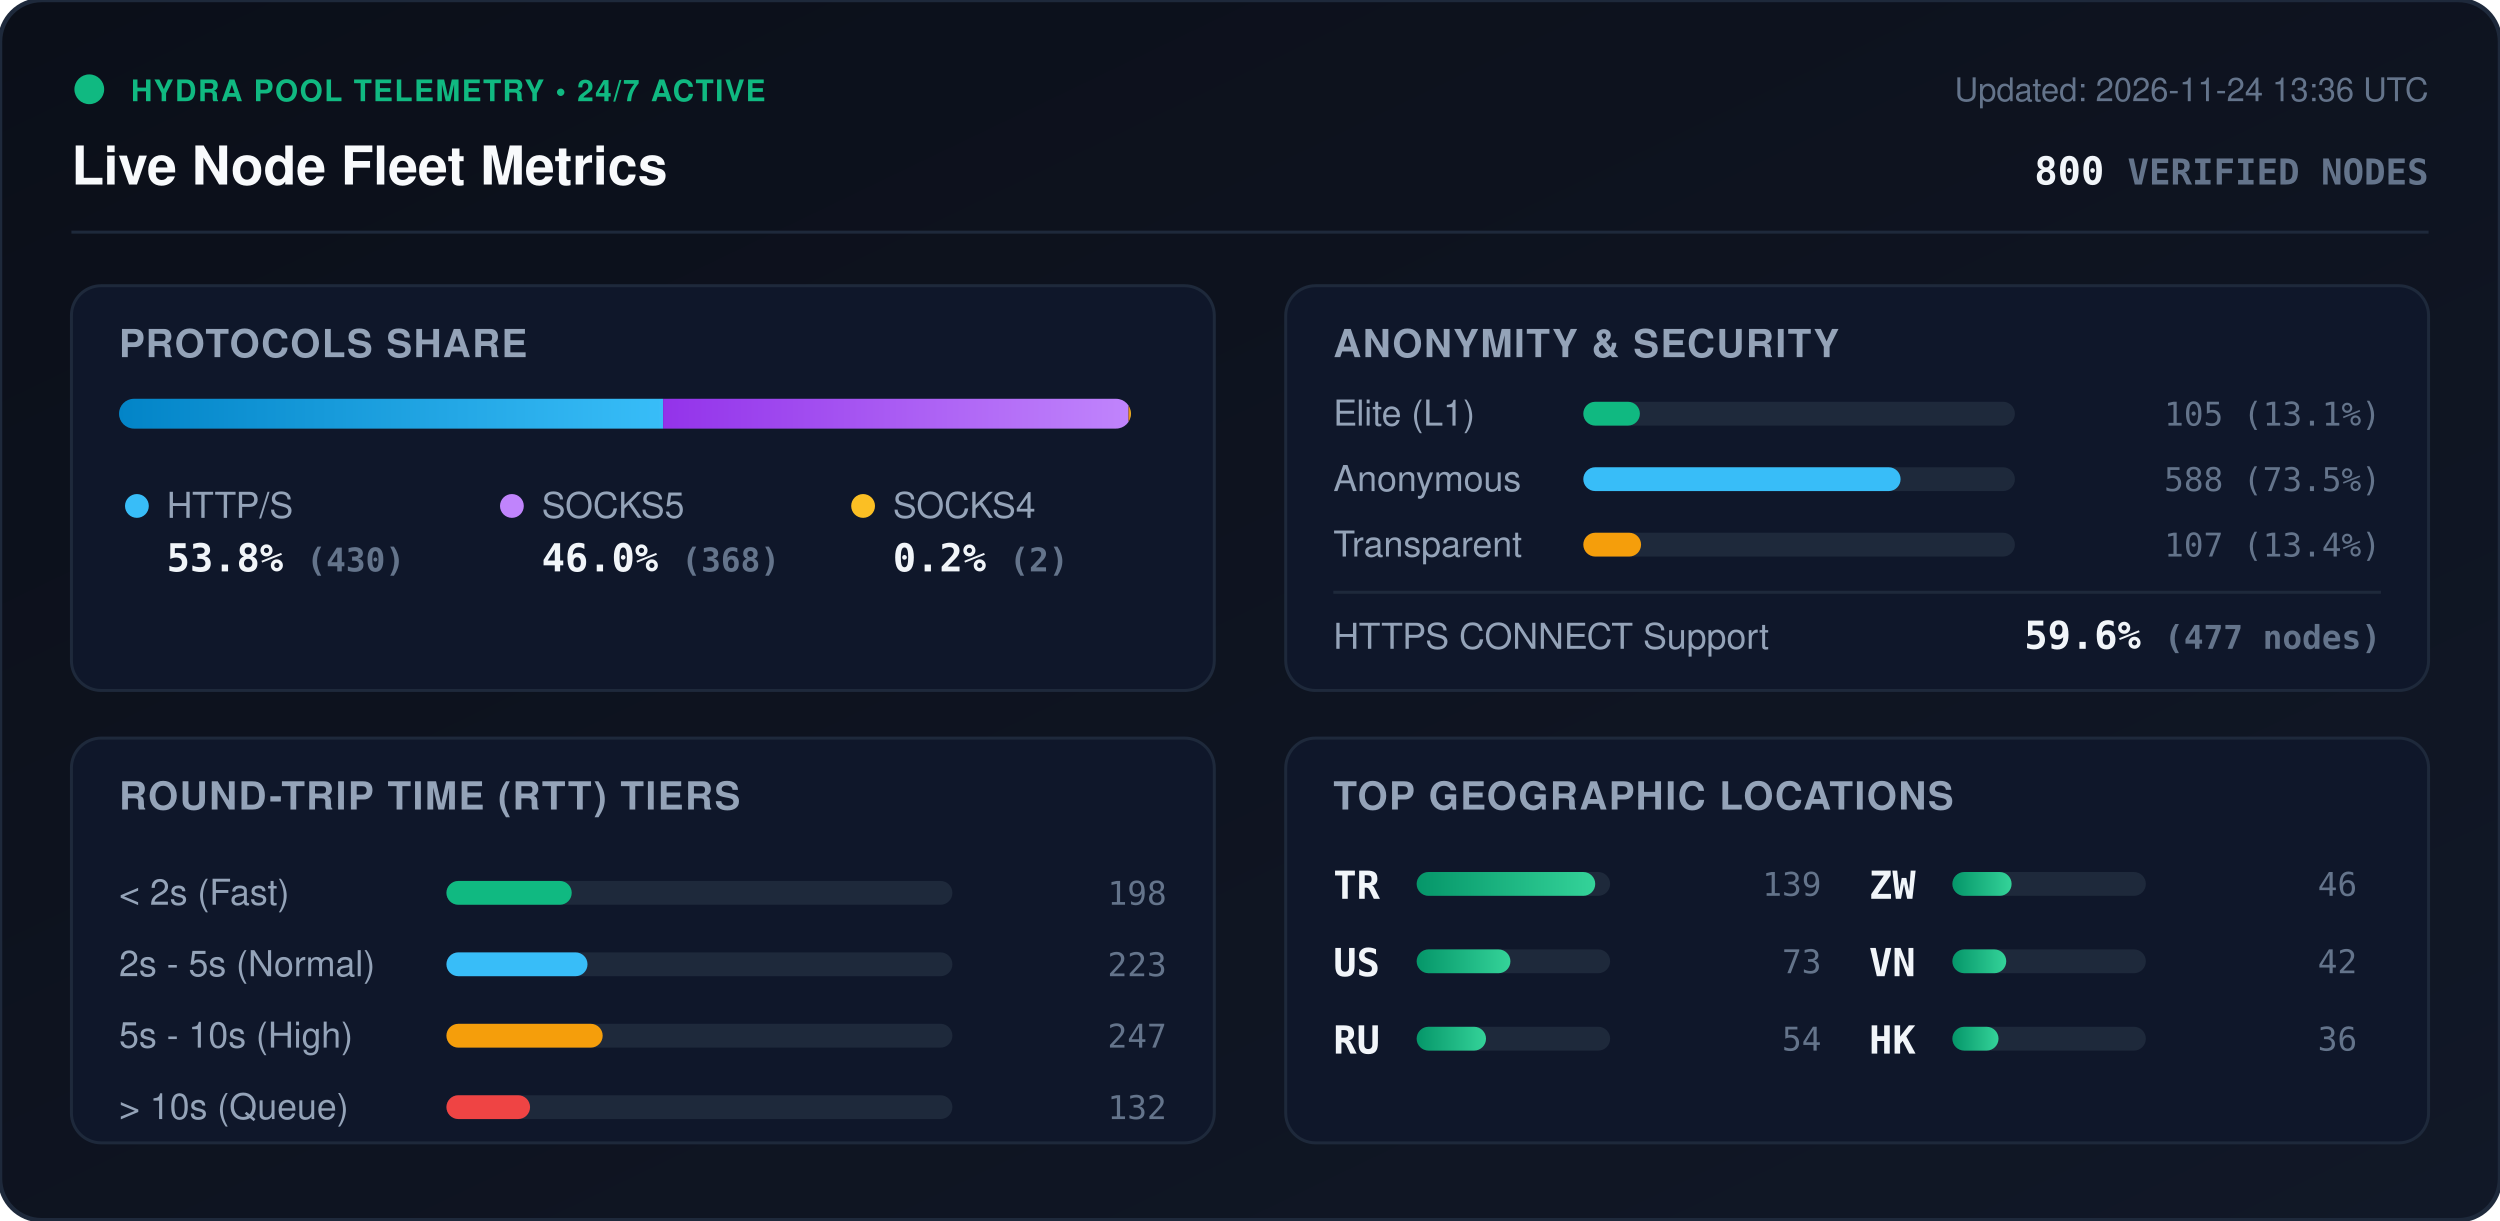
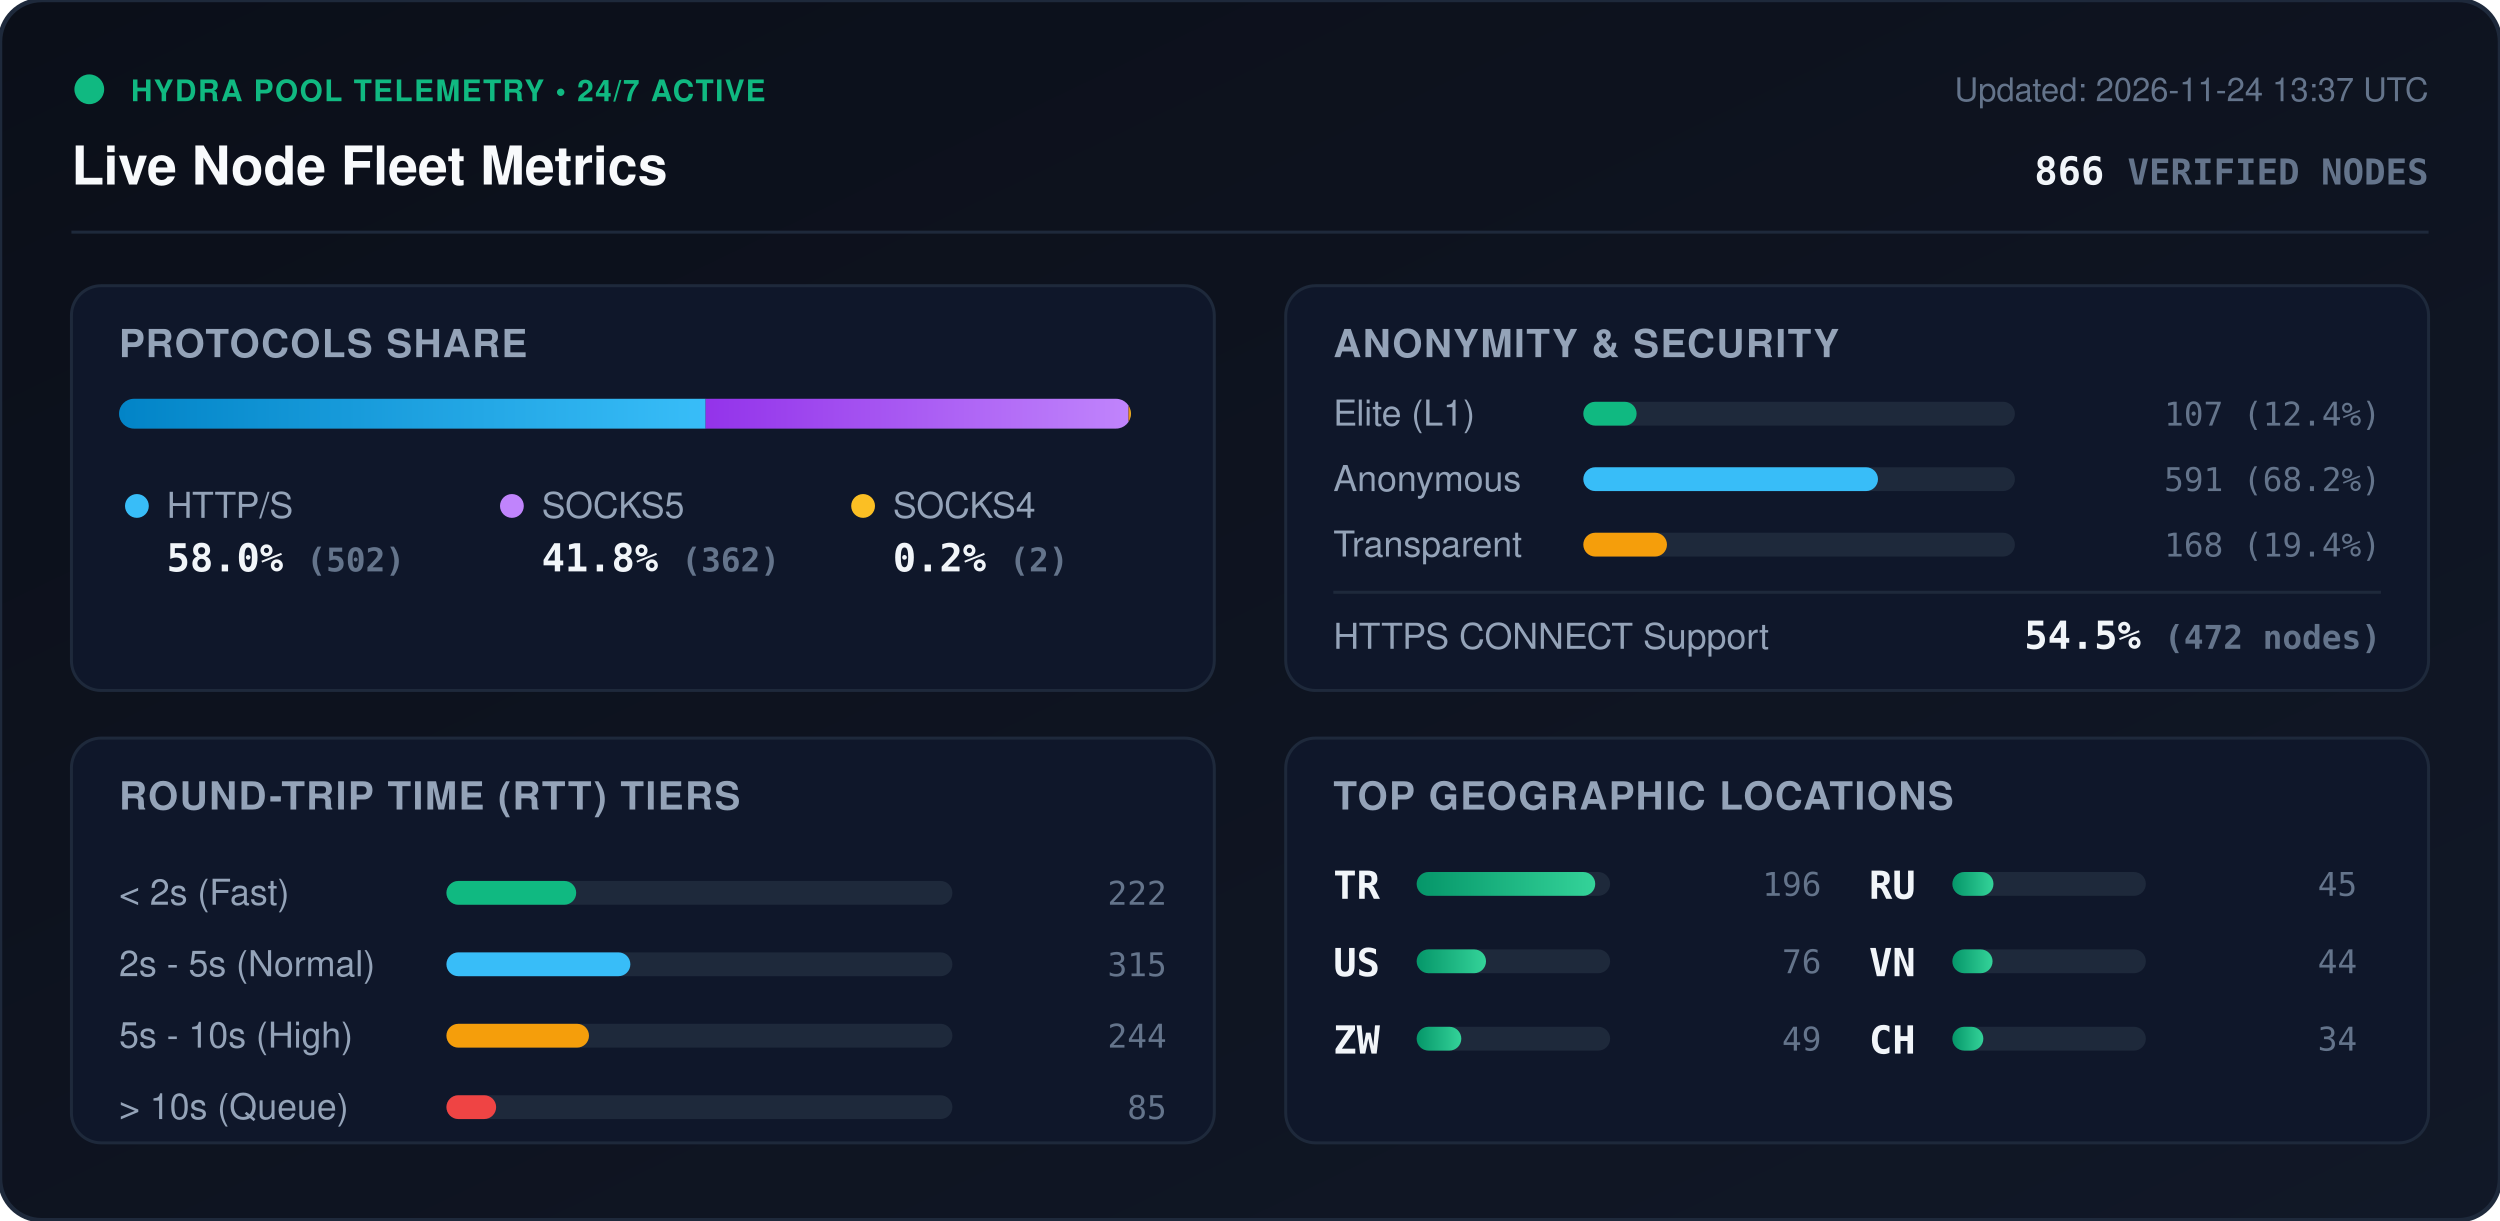
<svg xmlns="http://www.w3.org/2000/svg" viewBox="0 0 840 410" width="840" height="410" style="max-width: 100%; height: auto;">
  <defs>
    <linearGradient id="bg" x1="0%" y1="0%" x2="100%" y2="100%">
      <stop offset="0%" stop-color="#0b0f19" />
      <stop offset="100%" stop-color="#111827" />
    </linearGradient>
    <linearGradient id="bar-http" x1="0%" y1="0%" x2="100%" y2="0%">
      <stop offset="0%" stop-color="#0284c7" />
      <stop offset="100%" stop-color="#38bdf8" />
    </linearGradient>
    <linearGradient id="bar-socks5" x1="0%" y1="0%" x2="100%" y2="0%">
      <stop offset="0%" stop-color="#9333ea" />
      <stop offset="100%" stop-color="#c084fc" />
    </linearGradient>
    <linearGradient id="bar-socks4" x1="0%" y1="0%" x2="100%" y2="0%">
      <stop offset="0%" stop-color="#d97706" />
      <stop offset="100%" stop-color="#fbbf24" />
    </linearGradient>
    <linearGradient id="bar-green" x1="0%" y1="0%" x2="100%" y2="0%">
      <stop offset="0%" stop-color="#059669" />
      <stop offset="100%" stop-color="#34d399" />
    </linearGradient>
    <clipPath id="prog-track-clip">
      <rect width="340.0" height="10" rx="5" />
    </clipPath>
    <style>
      .title { font: 700 18px -apple-system, BlinkMacSystemFont, 'Segoe UI', Helvetica, Arial, sans-serif; fill: #f8fafc; }
      .sub { font: 500 11px -apple-system, BlinkMacSystemFont, 'Segoe UI', Helvetica, Arial, sans-serif; fill: #64748b; }
      .section-hdr { font: 600 13px -apple-system, BlinkMacSystemFont, 'Segoe UI', Helvetica, Arial, sans-serif; fill: #94a3b8; letter-spacing: 0.5px; }
      .metric-val { font: 700 13px -apple-system, BlinkMacSystemFont, 'Segoe UI', Helvetica, Arial, sans-serif; fill: #f1f5f9; }
      .metric-lbl { font: 500 12px -apple-system, BlinkMacSystemFont, 'Segoe UI', Helvetica, Arial, sans-serif; fill: #94a3b8; }
      .badge-txt { font: 700 10px -apple-system, BlinkMacSystemFont, 'Segoe UI', Helvetica, Arial, sans-serif; fill: #10b981; letter-spacing: 0.5px; }
      .mono { font-family: ui-monospace, SFMono-Regular, Menlo, Monaco, Consolas, monospace; }
      .pulse { animation: beacon 2s infinite ease-in-out; }
      @keyframes beacon { 0%, 100% { opacity: 1; } 50% { opacity: 0.35; } }
    </style>
  </defs>
  <rect width="840" height="410" rx="14" fill="url(#bg)" stroke="#1e293b" stroke-width="1.5" />
  <g transform="translate(24, 24)">
    <circle cx="6" cy="6" r="5" fill="#10b981" class="pulse" />
    <text x="20" y="10" class="badge-txt">HYDRA POOL TELEMETRY • 24/7 ACTIVE</text>
    <text x="0" y="38" class="title">Live Node Fleet Metrics</text>
-     <text x="792" y="10" text-anchor="end" class="sub">Updated: 2026-11-24 13:36 UTC</text>
-     <text x="792" y="38" text-anchor="end" class="metric-val mono" fill="#38bdf8">800 <tspan font-size="12" fill="#64748b">VERIFIED NODES</tspan>
+     <text x="792" y="10" text-anchor="end" class="sub">Updated: 2026-11-24 13:37 UTC</text>
+     <text x="792" y="38" text-anchor="end" class="metric-val mono" fill="#38bdf8">866 <tspan font-size="12" fill="#64748b">VERIFIED NODES</tspan>
    </text>
  </g>
  <line x1="24" y1="78" x2="816" y2="78" stroke="#1e293b" stroke-width="1" />
  <g transform="translate(24, 96)">
    <rect width="384" height="136" rx="10" fill="#0f172a" stroke="#1e293b" />
    <text x="16" y="24" class="section-hdr">PROTOCOLS SHARE</text>
    <g transform="translate(16, 38)">
      <rect width="340.0" height="10" rx="5" fill="#1e293b" />
      <g clip-path="url(#prog-track-clip)">
-         <rect x="0" width="182.8" height="10" fill="url(#bar-http)" />
-         <rect x="182.8" width="156.4" height="10" fill="url(#bar-socks5)" />
+         <rect x="0" width="197.1" height="10" fill="url(#bar-http)" />
+         <rect x="197.1" width="142.1" height="10" fill="url(#bar-socks5)" />
        <rect x="339.2" width="0.8" height="10" fill="url(#bar-socks4)" />
      </g>
    </g>
    <g transform="translate(16, 68)">
      <circle cx="6" cy="6" r="4" fill="#38bdf8" />
      <text x="16" y="10" class="metric-lbl">HTTP/S</text>
-       <text x="16" y="28" class="metric-val mono">53.8% <tspan font-size="11" fill="#64748b">(430)</tspan>
+       <text x="16" y="28" class="metric-val mono">58.0% <tspan font-size="11" fill="#64748b">(502)</tspan>
      </text>
      <circle cx="132" cy="6" r="4" fill="#c084fc" />
      <text x="142" y="10" class="metric-lbl">SOCKS5</text>
-       <text x="142" y="28" class="metric-val mono">46.0% <tspan font-size="11" fill="#64748b">(368)</tspan>
+       <text x="142" y="28" class="metric-val mono">41.8% <tspan font-size="11" fill="#64748b">(362)</tspan>
      </text>
      <circle cx="250" cy="6" r="4" fill="#fbbf24" />
      <text x="260" y="10" class="metric-lbl">SOCKS4</text>
      <text x="260" y="28" class="metric-val mono">0.2% <tspan font-size="11" fill="#64748b">(2)</tspan>
      </text>
    </g>
  </g>
  <g transform="translate(432, 96)">
    <rect width="384" height="136" rx="10" fill="#0f172a" stroke="#1e293b" />
    <text x="16" y="24" class="section-hdr">ANONYMITY &amp; SECURITY</text>
    <text x="16" y="47" class="metric-lbl">Elite (L1)</text>
    <rect x="100" y="39" width="145.0" height="8" rx="4" fill="#1e293b" />
-     <rect x="100" y="39" width="19.0" height="8" rx="4" fill="#10b981" />
-     <text x="368" y="47" text-anchor="end" class="mono sub" fill="#e2e8f0">105 (13.1%)</text>
+     <rect x="100" y="39" width="17.9" height="8" rx="4" fill="#10b981" />
+     <text x="368" y="47" text-anchor="end" class="mono sub" fill="#e2e8f0">107 (12.4%)</text>
    <text x="16" y="69" class="metric-lbl">Anonymous</text>
    <rect x="100" y="61" width="145.0" height="8" rx="4" fill="#1e293b" />
-     <rect x="100" y="61" width="106.6" height="8" rx="4" fill="#38bdf8" />
-     <text x="368" y="69" text-anchor="end" class="mono sub" fill="#e2e8f0">588 (73.5%)</text>
+     <rect x="100" y="61" width="99.0" height="8" rx="4" fill="#38bdf8" />
+     <text x="368" y="69" text-anchor="end" class="mono sub" fill="#e2e8f0">591 (68.2%)</text>
    <text x="16" y="91" class="metric-lbl">Transparent</text>
    <rect x="100" y="83" width="145.0" height="8" rx="4" fill="#1e293b" />
-     <rect x="100" y="83" width="19.4" height="8" rx="4" fill="#f59e0b" />
-     <text x="368" y="91" text-anchor="end" class="mono sub" fill="#e2e8f0">107 (13.4%)</text>
+     <rect x="100" y="83" width="28.1" height="8" rx="4" fill="#f59e0b" />
+     <text x="368" y="91" text-anchor="end" class="mono sub" fill="#e2e8f0">168 (19.4%)</text>
    <line x1="16" y1="103" x2="368" y2="103" stroke="#1e293b" stroke-width="1" />
    <text x="16" y="122" class="metric-lbl">HTTPS CONNECT Support</text>
-     <text x="368" y="122" text-anchor="end" class="metric-val mono" fill="#34d399">59.6% <tspan font-size="11" fill="#64748b">(477 nodes)</tspan>
+     <text x="368" y="122" text-anchor="end" class="metric-val mono" fill="#34d399">54.5% <tspan font-size="11" fill="#64748b">(472 nodes)</tspan>
    </text>
  </g>
  <g transform="translate(24, 248)">
    <rect width="384" height="136" rx="10" fill="#0f172a" stroke="#1e293b" />
    <text x="16" y="24" class="section-hdr">ROUND-TRIP TIME (RTT) TIERS</text>
    <g transform="translate(16, 42)">
      <text x="0" y="14" class="metric-lbl">&lt; 2s (Fast)</text>
      <rect x="110" y="6" width="170" height="8" rx="4" fill="#1e293b" />
-       <rect x="110" y="6" width="42.1" height="8" rx="4" fill="#10b981" />
-       <text x="352" y="14" text-anchor="end" class="mono sub">198</text>
+       <rect x="110" y="6" width="43.6" height="8" rx="4" fill="#10b981" />
+       <text x="352" y="14" text-anchor="end" class="mono sub">222</text>
      <text x="0" y="38" class="metric-lbl">2s - 5s (Normal)</text>
      <rect x="110" y="30" width="170" height="8" rx="4" fill="#1e293b" />
-       <rect x="110" y="30" width="47.4" height="8" rx="4" fill="#38bdf8" />
-       <text x="352" y="38" text-anchor="end" class="mono sub">223</text>
+       <rect x="110" y="30" width="61.8" height="8" rx="4" fill="#38bdf8" />
+       <text x="352" y="38" text-anchor="end" class="mono sub">315</text>
      <text x="0" y="62" class="metric-lbl">5s - 10s (High)</text>
      <rect x="110" y="54" width="170" height="8" rx="4" fill="#1e293b" />
-       <rect x="110" y="54" width="52.5" height="8" rx="4" fill="#f59e0b" />
-       <text x="352" y="62" text-anchor="end" class="mono sub">247</text>
+       <rect x="110" y="54" width="47.9" height="8" rx="4" fill="#f59e0b" />
+       <text x="352" y="62" text-anchor="end" class="mono sub">244</text>
      <text x="0" y="86" class="metric-lbl">&gt; 10s (Queue)</text>
      <rect x="110" y="78" width="170" height="8" rx="4" fill="#1e293b" />
-       <rect x="110" y="78" width="28.1" height="8" rx="4" fill="#ef4444" />
-       <text x="352" y="86" text-anchor="end" class="mono sub">132</text>
+       <rect x="110" y="78" width="16.7" height="8" rx="4" fill="#ef4444" />
+       <text x="352" y="86" text-anchor="end" class="mono sub">85</text>
    </g>
  </g>
  <g transform="translate(432, 248)">
    <rect width="384" height="136" rx="10" fill="#0f172a" stroke="#1e293b" />
    <text x="16" y="24" class="section-hdr">TOP GEOGRAPHIC LOCATIONS</text>
    <g transform="translate(16, 42)">
      <g transform="translate(0, 0)">
        <text x="0" y="12" class="mono metric-val" font-size="12">TR</text>
        <rect x="28" y="3" width="65" height="8" rx="4" fill="#1e293b" />
        <rect x="28" y="3" width="60.0" height="8" rx="4" fill="url(#bar-green)" />
-         <text x="164" y="11" text-anchor="end" class="mono sub">139</text>
+         <text x="164" y="11" text-anchor="end" class="mono sub">196</text>
      </g>
      <g transform="translate(0, 26)">
        <text x="0" y="12" class="mono metric-val" font-size="12">US</text>
        <rect x="28" y="3" width="65" height="8" rx="4" fill="#1e293b" />
-         <rect x="28" y="3" width="31.5" height="8" rx="4" fill="url(#bar-green)" />
-         <text x="164" y="11" text-anchor="end" class="mono sub">73</text>
+         <rect x="28" y="3" width="23.3" height="8" rx="4" fill="url(#bar-green)" />
+         <text x="164" y="11" text-anchor="end" class="mono sub">76</text>
      </g>
      <g transform="translate(0, 52)">
+         <text x="0" y="12" class="mono metric-val" font-size="12">ZW</text>
+         <rect x="28" y="3" width="65" height="8" rx="4" fill="#1e293b" />
+         <rect x="28" y="3" width="15.0" height="8" rx="4" fill="url(#bar-green)" />
+         <text x="164" y="11" text-anchor="end" class="mono sub">49</text>
+       </g>
+       <g transform="translate(180, 0)">
        <text x="0" y="12" class="mono metric-val" font-size="12">RU</text>
        <rect x="28" y="3" width="65" height="8" rx="4" fill="#1e293b" />
-         <rect x="28" y="3" width="23.3" height="8" rx="4" fill="url(#bar-green)" />
-         <text x="164" y="11" text-anchor="end" class="mono sub">54</text>
-       </g>
-       <g transform="translate(180, 0)">
-         <text x="0" y="12" class="mono metric-val" font-size="12">ZW</text>
-         <rect x="28" y="3" width="65" height="8" rx="4" fill="#1e293b" />
-         <rect x="28" y="3" width="19.9" height="8" rx="4" fill="url(#bar-green)" />
-         <text x="164" y="11" text-anchor="end" class="mono sub">46</text>
+         <rect x="28" y="3" width="13.8" height="8" rx="4" fill="url(#bar-green)" />
+         <text x="164" y="11" text-anchor="end" class="mono sub">45</text>
      </g>
      <g transform="translate(180, 26)">
        <text x="0" y="12" class="mono metric-val" font-size="12">VN</text>
        <rect x="28" y="3" width="65" height="8" rx="4" fill="#1e293b" />
-         <rect x="28" y="3" width="18.1" height="8" rx="4" fill="url(#bar-green)" />
-         <text x="164" y="11" text-anchor="end" class="mono sub">42</text>
+         <rect x="28" y="3" width="13.5" height="8" rx="4" fill="url(#bar-green)" />
+         <text x="164" y="11" text-anchor="end" class="mono sub">44</text>
      </g>
      <g transform="translate(180, 52)">
-         <text x="0" y="12" class="mono metric-val" font-size="12">HK</text>
+         <text x="0" y="12" class="mono metric-val" font-size="12">CH</text>
        <rect x="28" y="3" width="65" height="8" rx="4" fill="#1e293b" />
-         <rect x="28" y="3" width="15.5" height="8" rx="4" fill="url(#bar-green)" />
-         <text x="164" y="11" text-anchor="end" class="mono sub">36</text>
+         <rect x="28" y="3" width="10.4" height="8" rx="4" fill="url(#bar-green)" />
+         <text x="164" y="11" text-anchor="end" class="mono sub">34</text>
      </g>
    </g>
  </g>
</svg>
